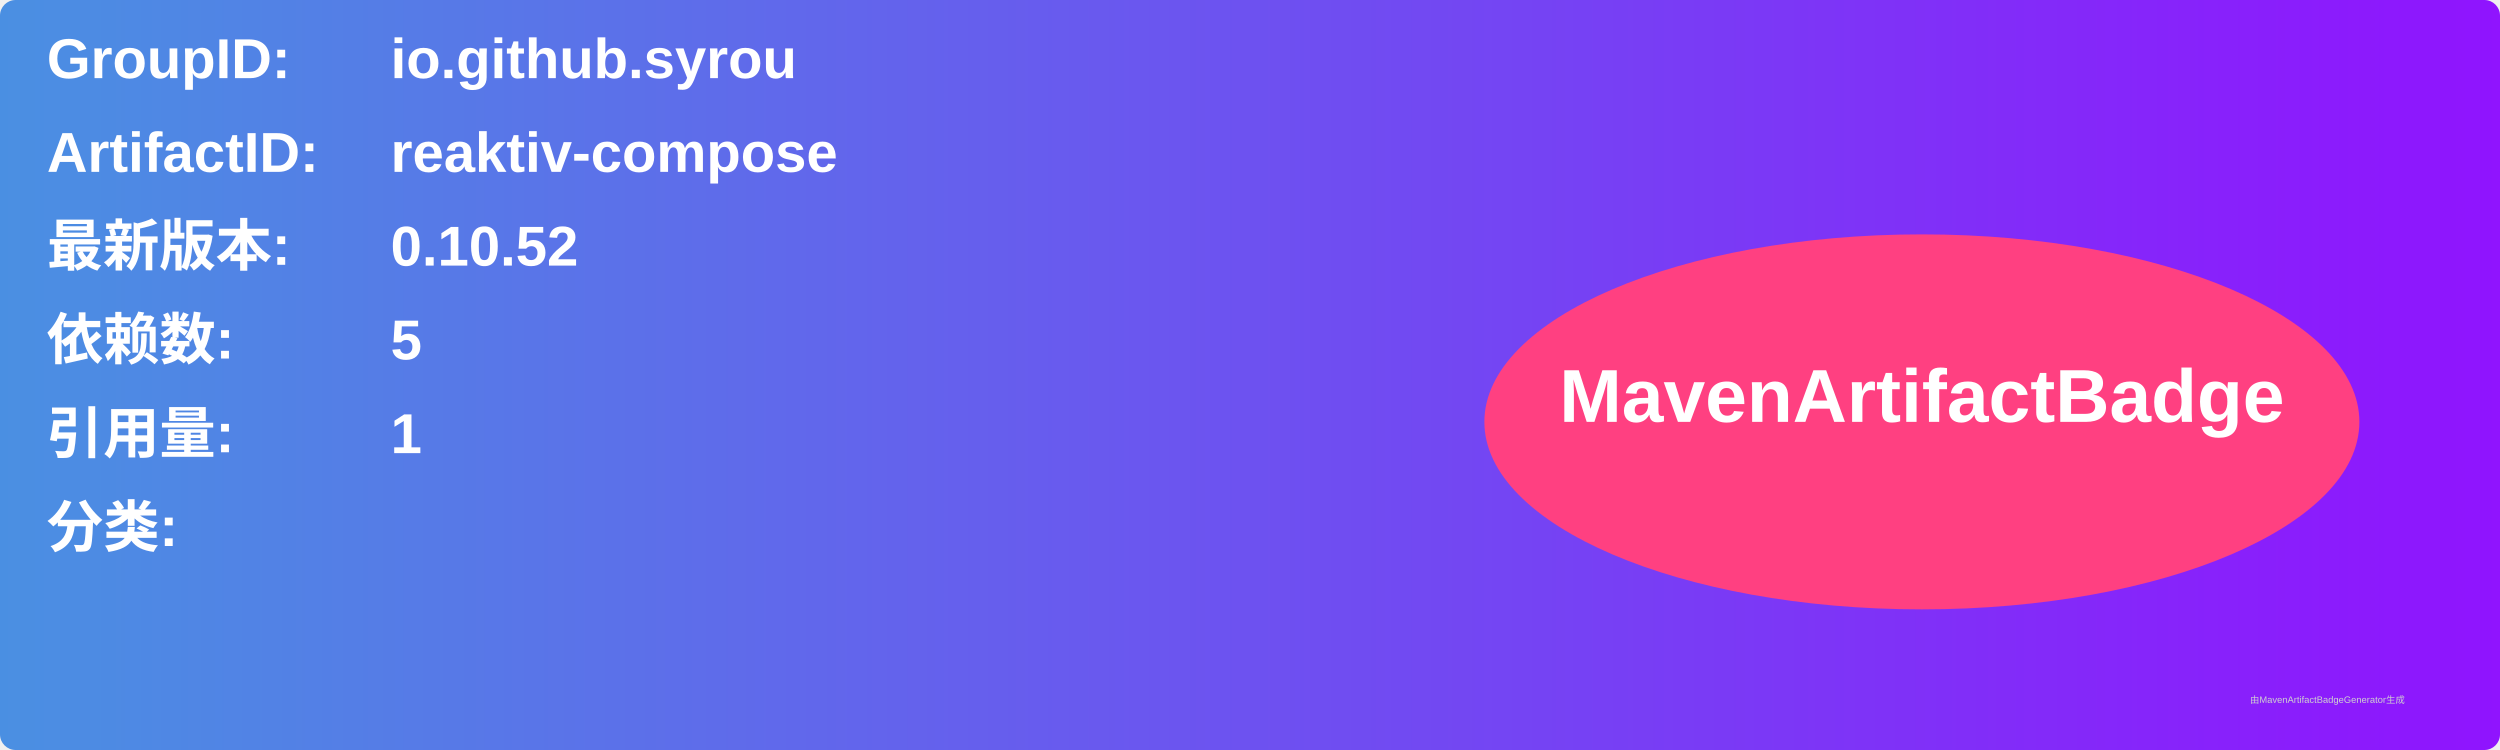
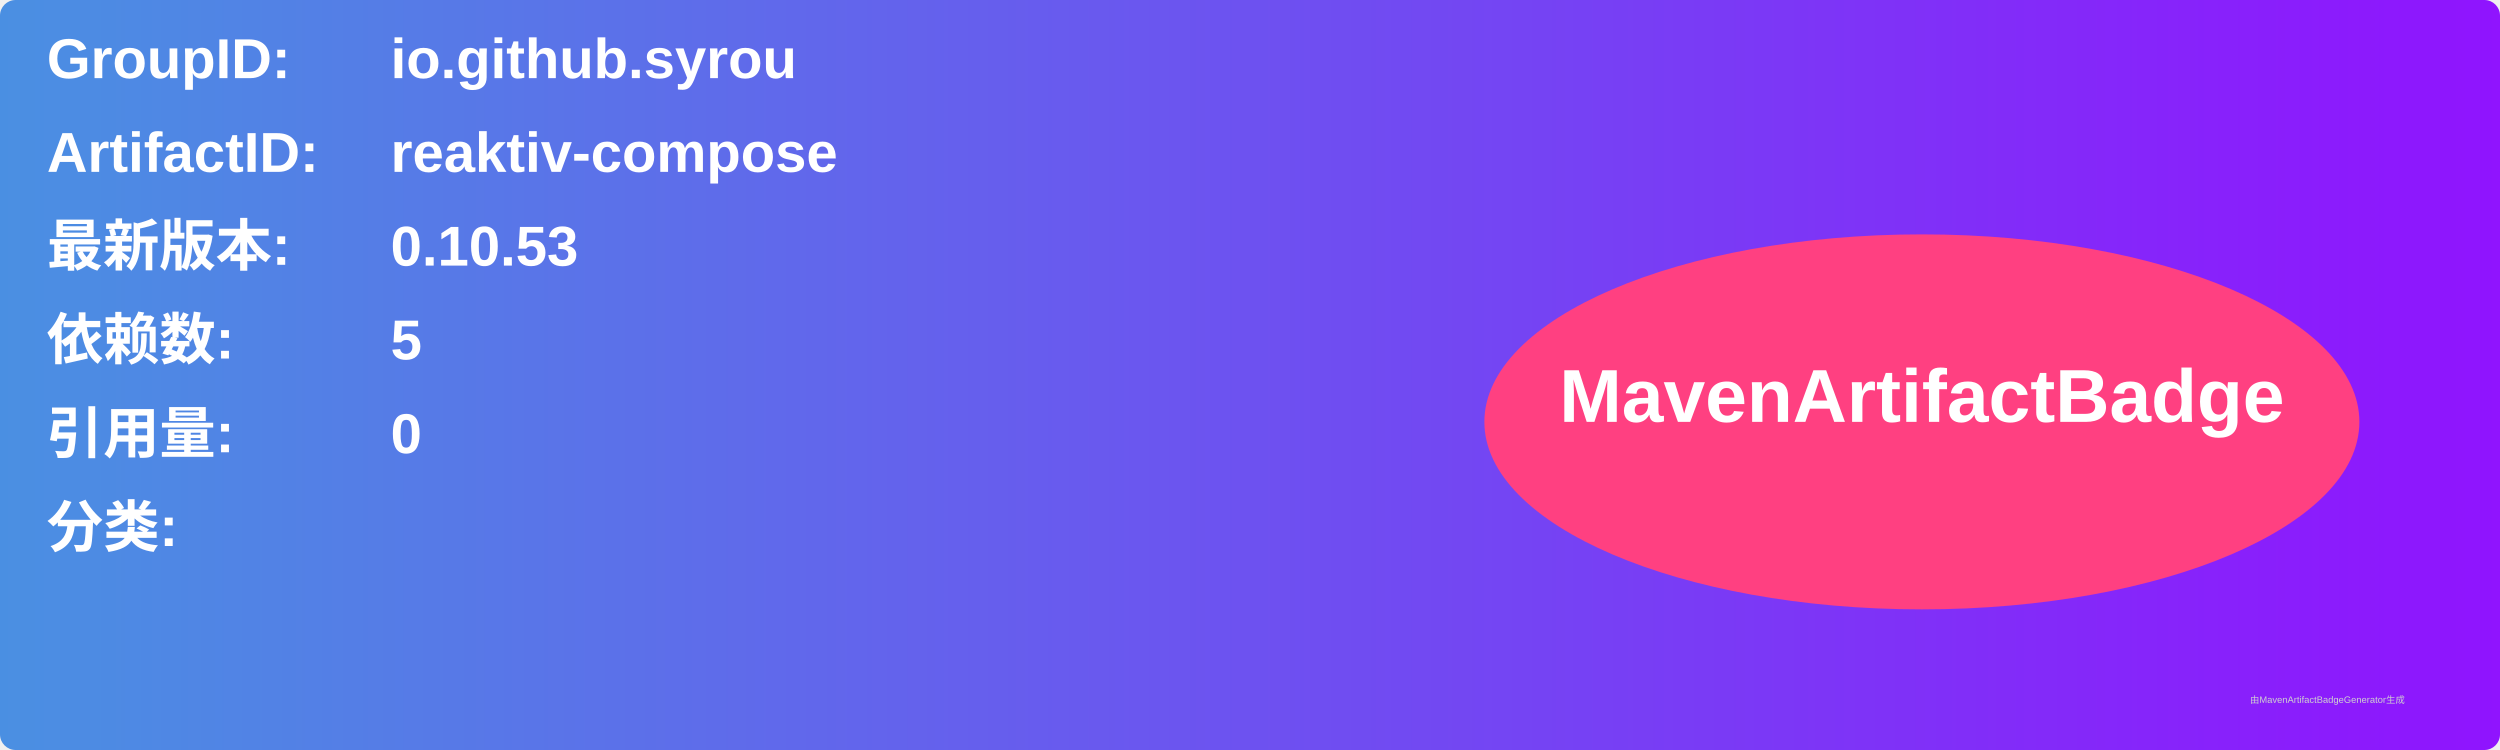
<svg xmlns="http://www.w3.org/2000/svg" width="800" height="240" viewBox="0 0 800 240">
  <linearGradient id="grad" x1="0%" y1="0%" x2="100%" y2="0%">
    <stop offset="0%" stop-color="#4a90e2" />
    <stop offset="100%" stop-color="#9013fe" />
  </linearGradient>
  <rect width="100%" height="100%" rx="5" ry="5" fill="url(#grad)" />
  <g transform="translate(15, 15)">
    <text x="0" y="10" font-family="Arial" font-size="18" fill="white" font-weight="bold" width="260">GroupID:</text>
    <text x="110" y="10" font-family="Arial" font-size="18" fill="white" font-weight="bold" width="460">io.github.syrou</text>
    <text x="0" y="40" font-family="Arial" font-size="18" fill="white" font-weight="bold" width="260">ArtifactID:</text>
    <text x="110" y="40" font-family="Arial" font-size="18" fill="white" font-weight="bold" width="460">reaktiv-compose</text>
    <text x="0" y="70" font-family="Arial" font-size="18" fill="white" font-weight="bold">最新版本:</text>
    <text x="110" y="70" font-family="Arial" font-size="18" fill="white" font-weight="bold">
-       <tspan font-weight="bold">0.10.52</tspan>
+       <tspan font-weight="bold">0.10.53</tspan>
    </text>
    <text x="0" y="100" font-family="Arial" font-size="18" fill="white" font-weight="bold">依赖数: </text>
    <text x="110" y="100" font-family="Arial" font-size="18" fill="white">
      <tspan font-weight="bold">5</tspan>
    </text>
    <text x="0" y="130" font-family="Arial" font-size="18" fill="white" font-weight="bold">引用量: </text>
    <text x="110" y="130" font-family="Arial" font-size="18" fill="white">
-       <tspan font-weight="bold">1</tspan>
+       <tspan font-weight="bold">0</tspan>
    </text>
    <text x="0" y="160" font-family="Arial" font-size="18" fill="white" font-weight="bold">分类:</text>
    <text x="10" y="190" font-family="Arial" font-size="10" fill="white">
      <tspan font-weight="bold" />
    </text>
    <ellipse cx="600" cy="120" rx="140" ry="60" fill="#ff4081" />
    <text x="600" y="120" text-anchor="middle" font-family="Arial" font-size="24" fill="white" font-weight="bold">MavenArtifactBadge</text>
  </g>
  <text x="720" y="225" font-family="Arial" font-size="3" fill="#d0d0d0">由MavenArtifactBadgeGenerator生成</text>
</svg>
